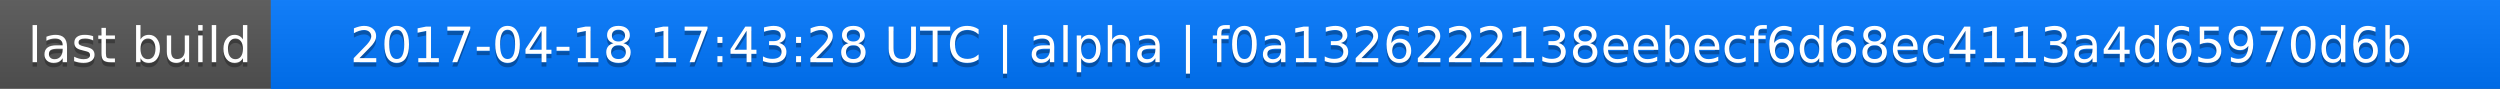
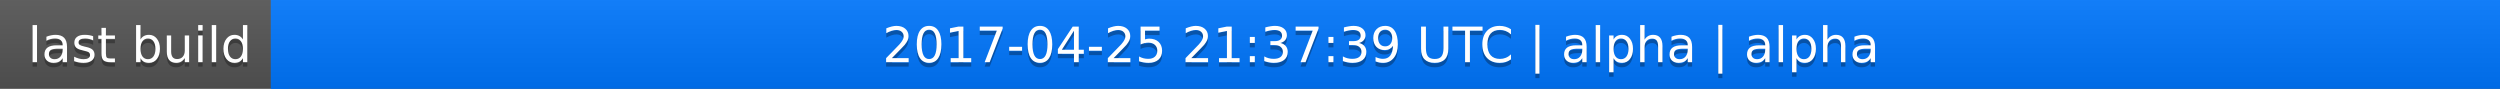
<svg xmlns="http://www.w3.org/2000/svg" width="563" height="20">
  <linearGradient id="a" x2="0" y2="100%">
    <stop offset="0" stop-color="#bbb" stop-opacity=".1" />
    <stop offset="1" stop-opacity=".1" />
  </linearGradient>
  <rect rx="0" width="563" height="20" fill="#555" />
  <rect rx="0" x="61" width="502" height="20" fill="#07f" />
  <path fill="#07f" d="M61 0h4v20h-4z" />
  <rect rx="0" width="563" height="20" fill="url(#a)" />
  <g fill="#fff" text-anchor="middle" font-family="DejaVu Sans,Verdana,Geneva,sans-serif" font-size="11">
    <text x="31.5" y="15" fill="#010101" fill-opacity=".3">last build</text>
    <text x="31.5" y="14">last build</text>
-     <text x="311" y="15" fill="#010101" fill-opacity=".3">2017-04-18 17:43:28 UTC | alpha | f0a1326222138eebecf6d68ec4113a4d65970d6b</text>
-     <text x="311" y="14">2017-04-18 17:43:28 UTC | alpha | f0a1326222138eebecf6d68ec4113a4d65970d6b</text>
+     <text x="311" y="15" fill="#010101" fill-opacity=".3">2017-04-25 21:37:39 UTC | alpha | alpha</text>
+     <text x="311" y="14">2017-04-25 21:37:39 UTC | alpha | alpha</text>
  </g>
</svg>
